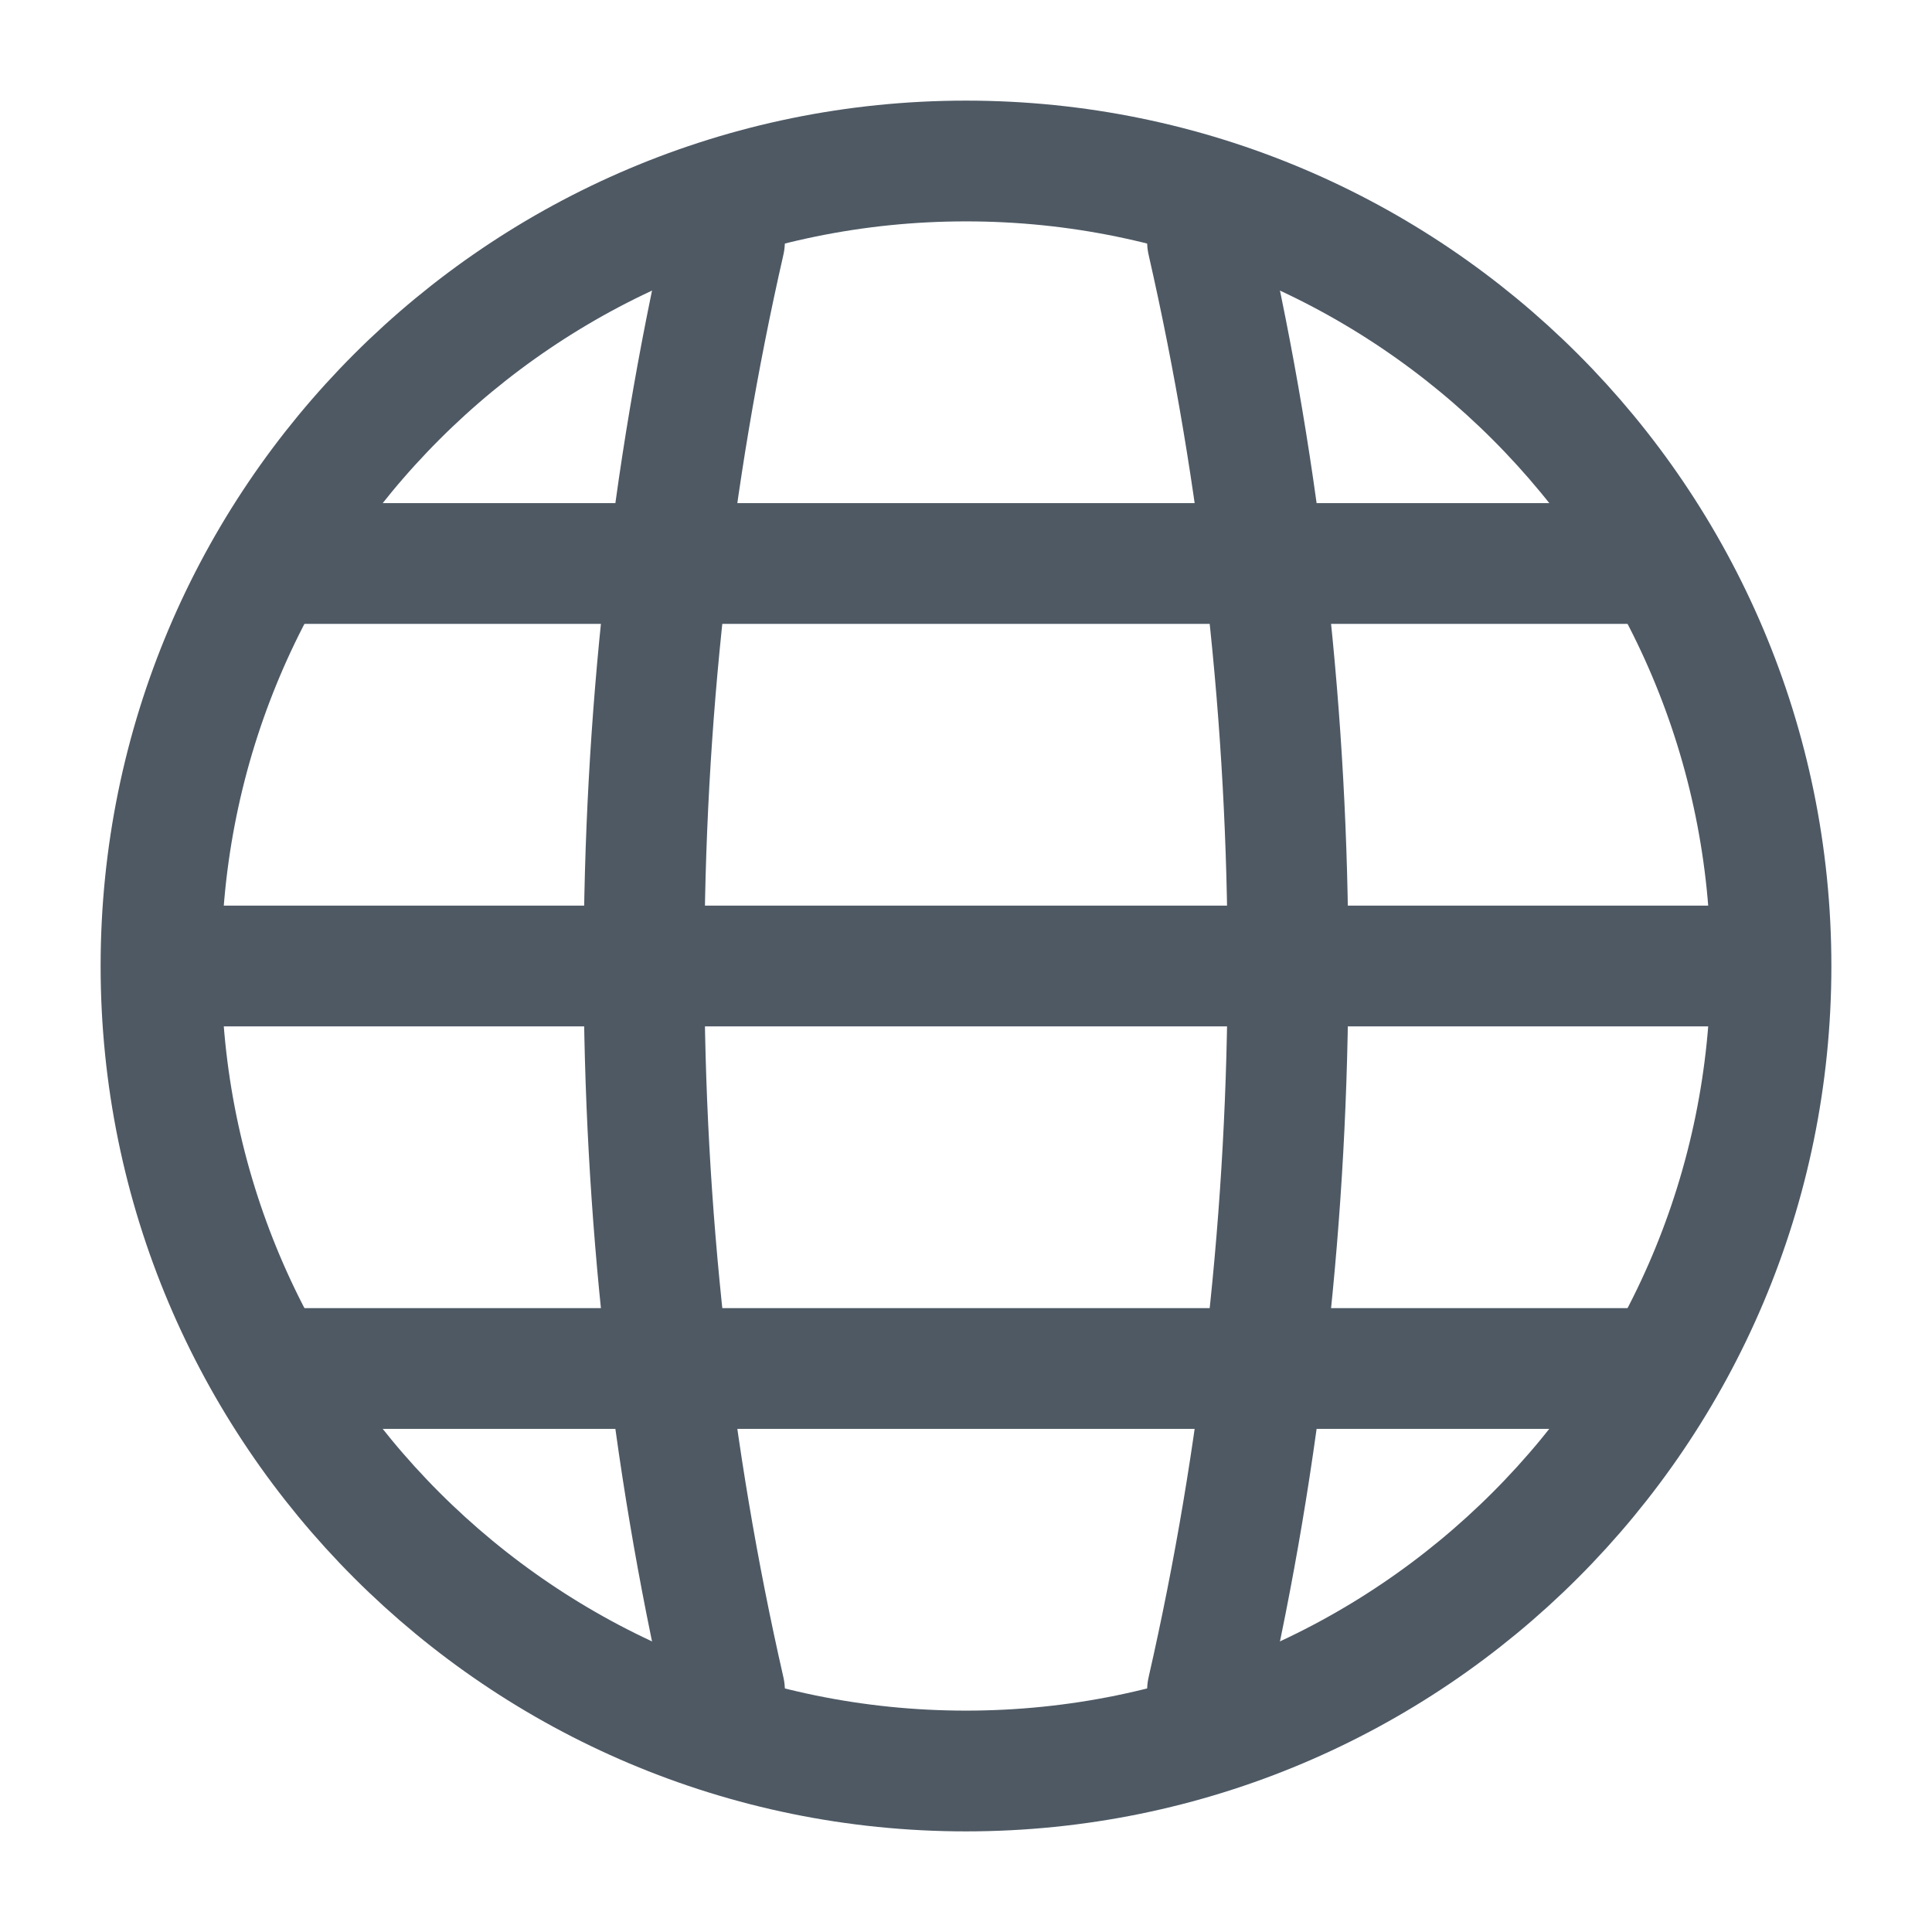
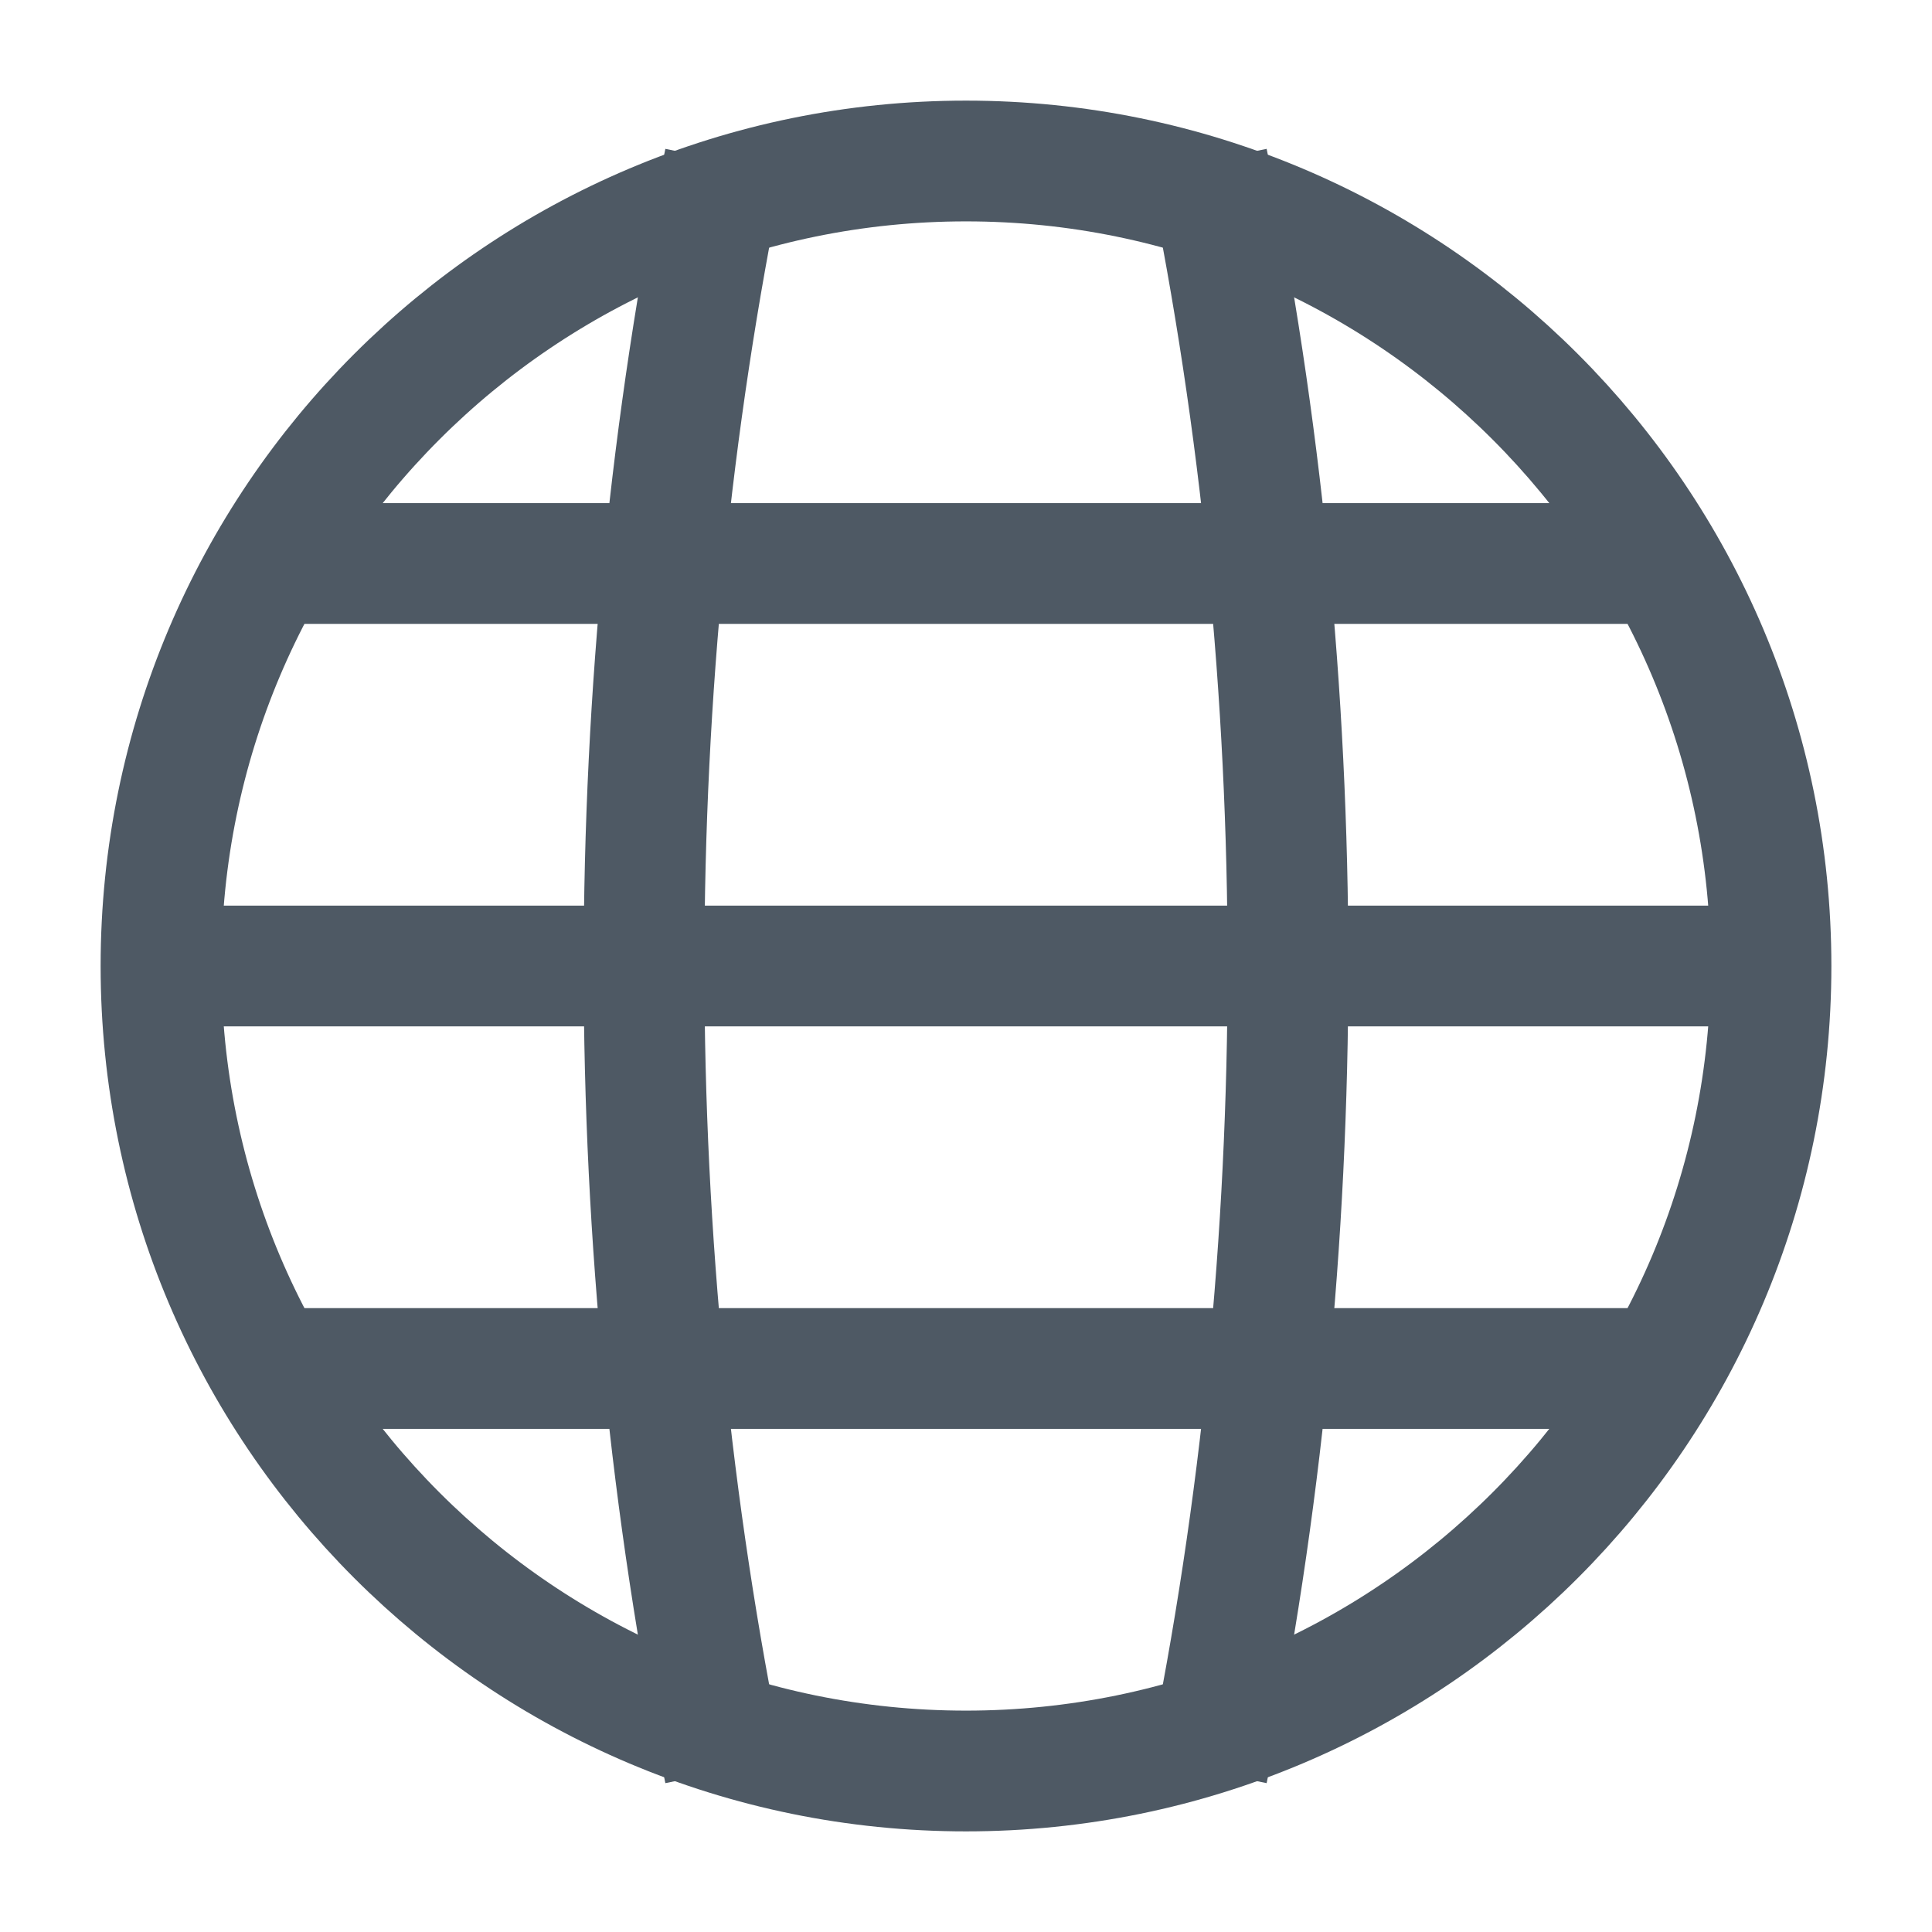
<svg xmlns="http://www.w3.org/2000/svg" width="24" height="24" viewBox="0 0 24 24" fill="none">
-   <rect x="2" y="2" width="20" height="20" rx="10" stroke="#4E5964" stroke-width="1.5" />
-   <path d="M9 3C7.667 8.84 7.667 15.16 9 21" stroke="#4E5964" stroke-width="1.5" stroke-linecap="round" stroke-linejoin="round" />
-   <path d="M15 3C16.333 8.84 16.333 15.16 15 21" stroke="#4E5964" stroke-width="1.5" stroke-linecap="round" stroke-linejoin="round" />
+   <path d="M9 2C7.667 8.489 7.667 15.511 9 22" stroke="#4E5964" stroke-width="1.5" stroke-linejoin="round" />
+   <path d="M15 2C16.333 8.489 16.333 15.511 15 22" stroke="#4E5964" stroke-width="1.5" stroke-linejoin="round" />
  <path d="M2 12L22 12" stroke="#4E5964" stroke-width="1.5" />
  <path d="M3 7L21 7" stroke="#4E5964" stroke-width="1.5" />
  <path d="M3 17L21 17" stroke="#4E5964" stroke-width="1.5" />
+   <rect x="2" y="2" width="20" height="20" rx="10" stroke="#4E5964" stroke-width="1.5" />
</svg>
